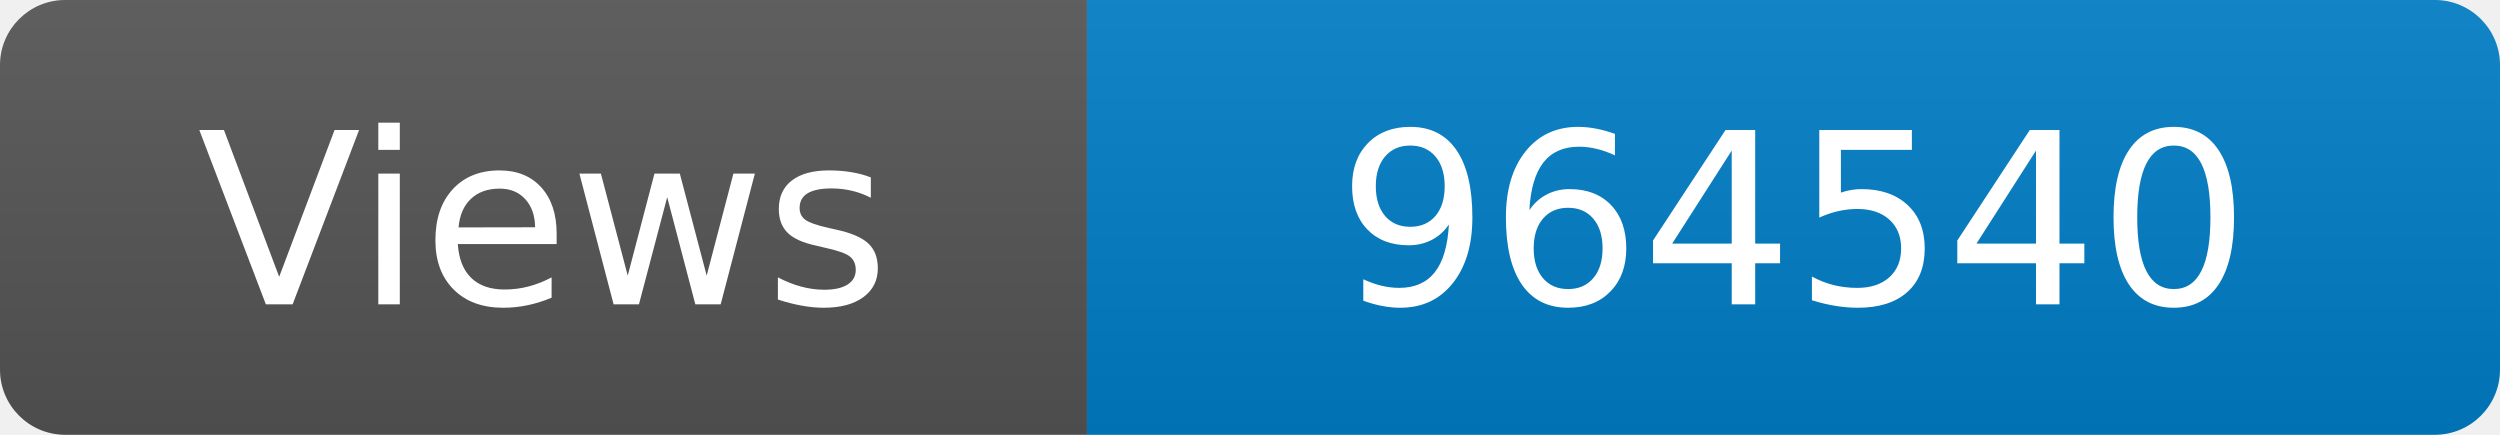
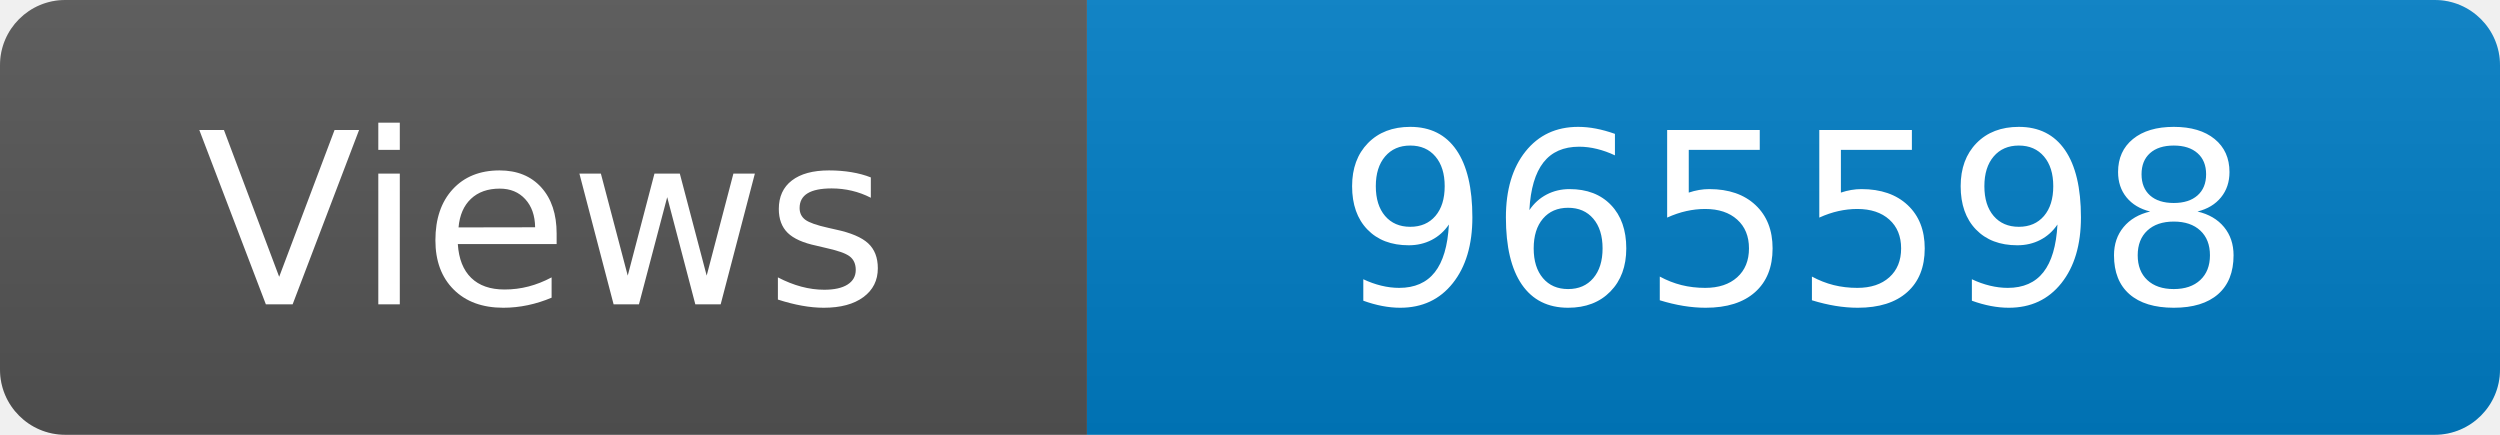
<svg xmlns="http://www.w3.org/2000/svg" width="115" height="20" role="img" aria-label="Maintained?: yes">
  <linearGradient id="s" x2="0" y2="100%">
    <stop offset="0" stop-color="#bbb" stop-opacity=".1" />
    <stop offset="1" stop-opacity=".1" />
  </linearGradient>
  <clipPath id="r">
    <rect width="115" height="20" rx="3" fill="#fff" />
  </clipPath>
  <g clip-path="url(#r)">
    <rect width="50" height="20" fill="#555" />
    <rect x="50" width="160" height="20" fill="#007ec6" />
    <rect width="115" height="20" fill="url(#s)" />
  </g>
  <g fill="#fff" text-anchor="middle" font-family="Verdana,Geneva,DejaVu Sans,sans-serif" font-size="110">
    <text x="250" y="140" transform="scale(.1)" fill="#fff">Views</text>
-     <text x="825" y="140" transform="scale(.1)" fill="#fff">964540</text>
+     <text x="825" y="140" transform="scale(.1)" fill="#fff">965598</text>
  </g>
</svg>
